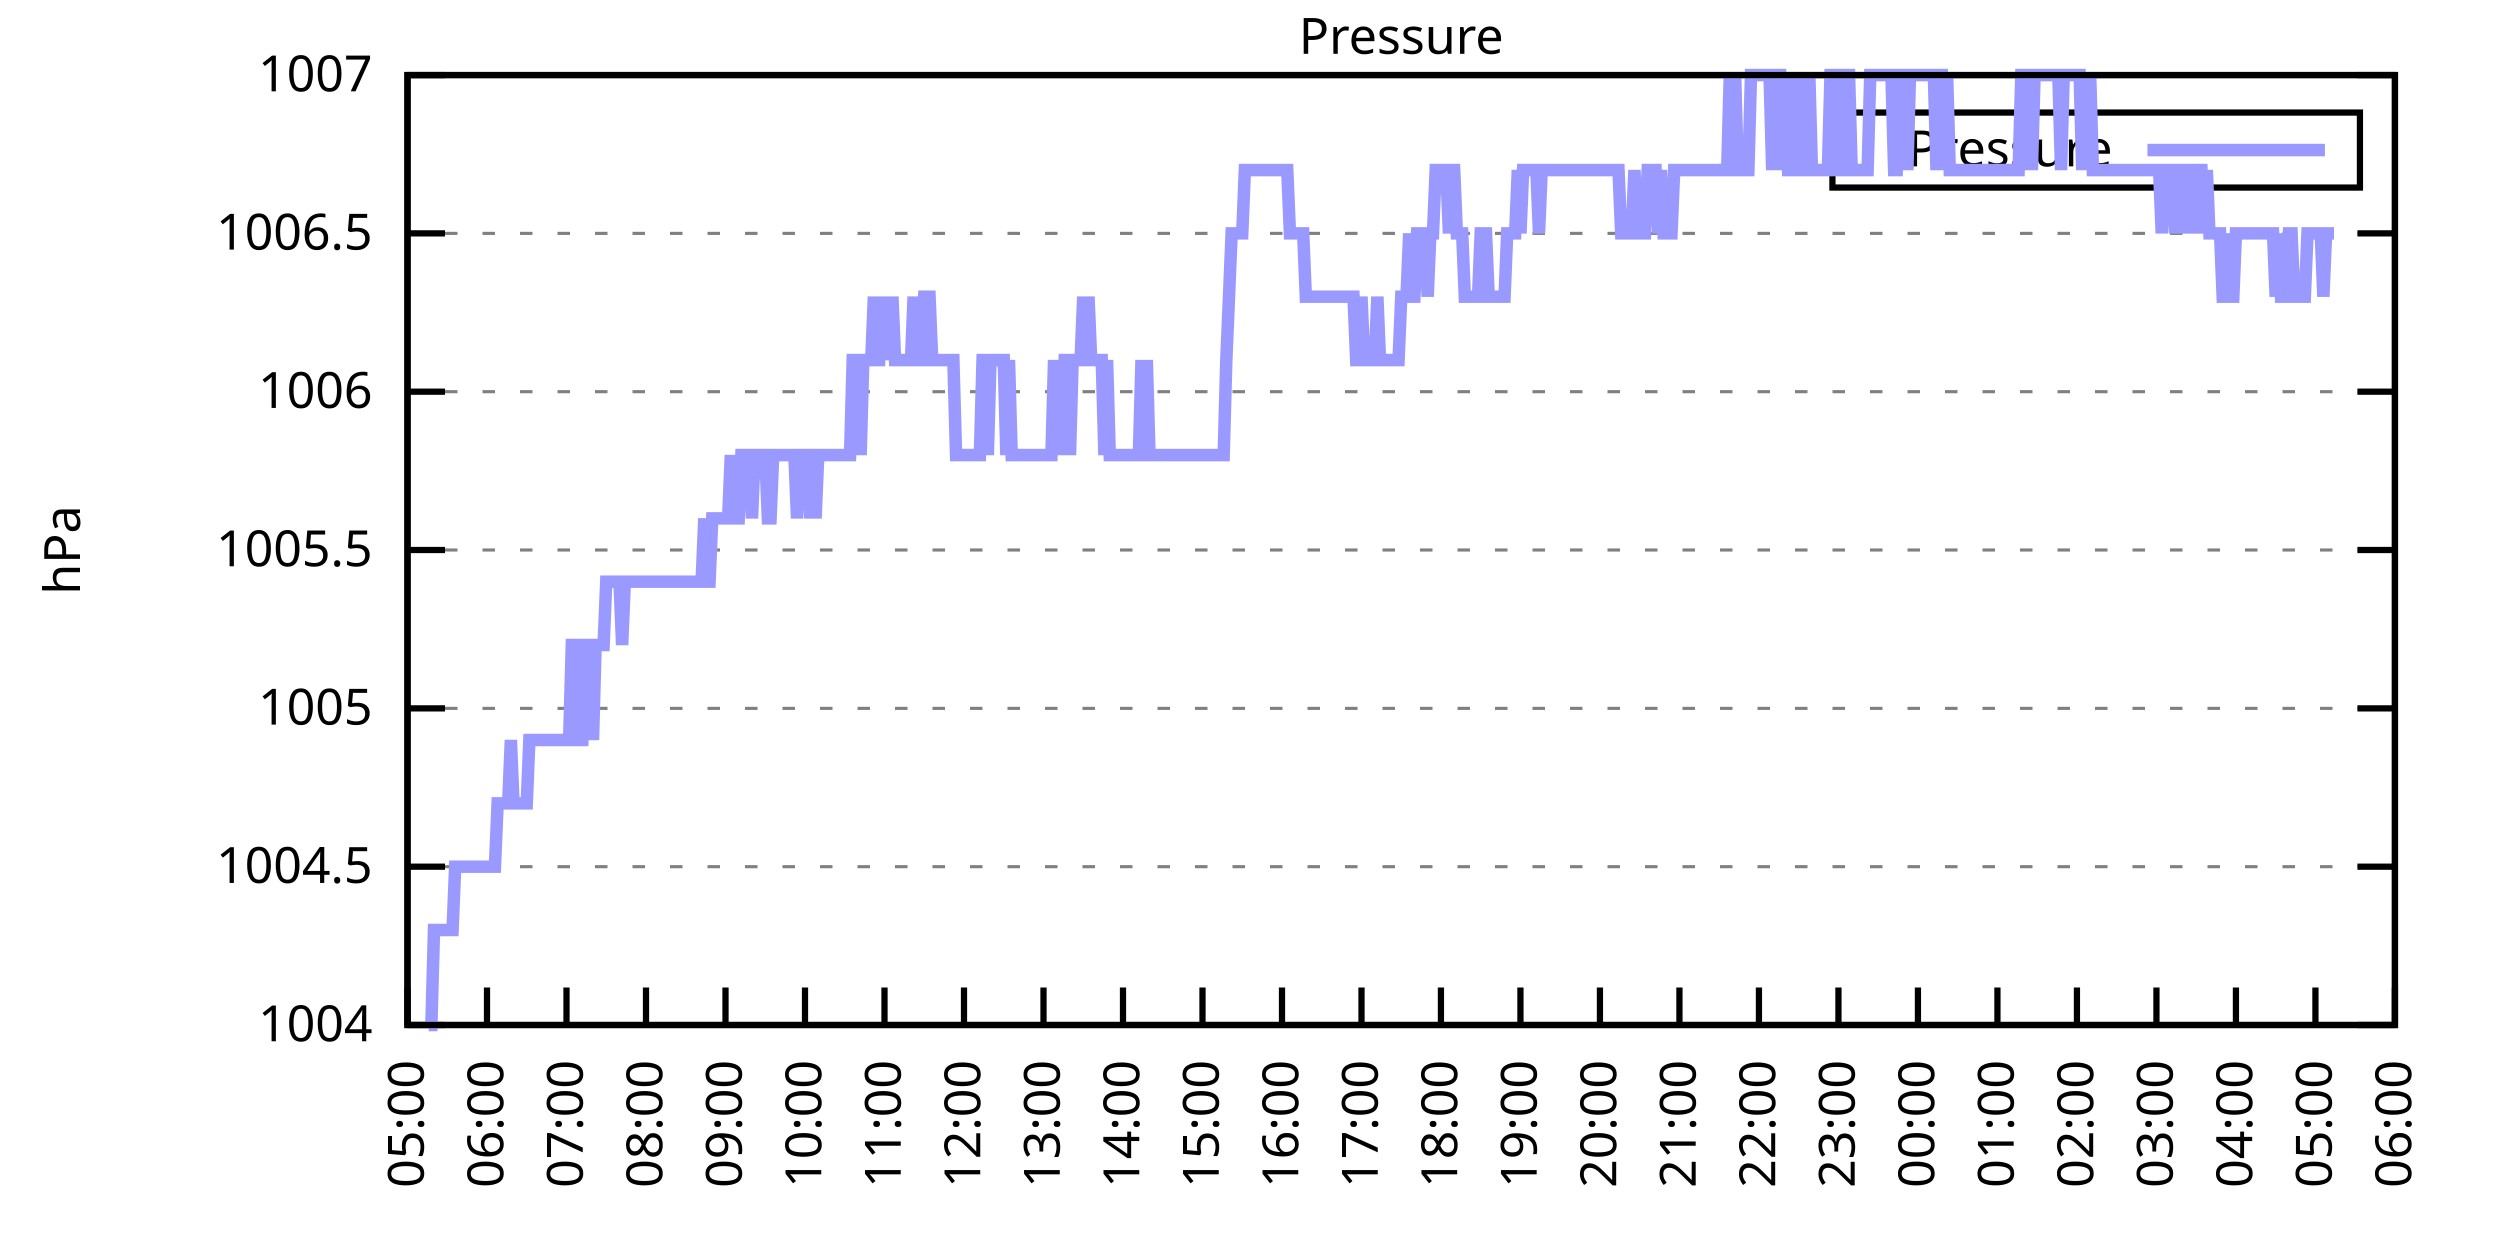
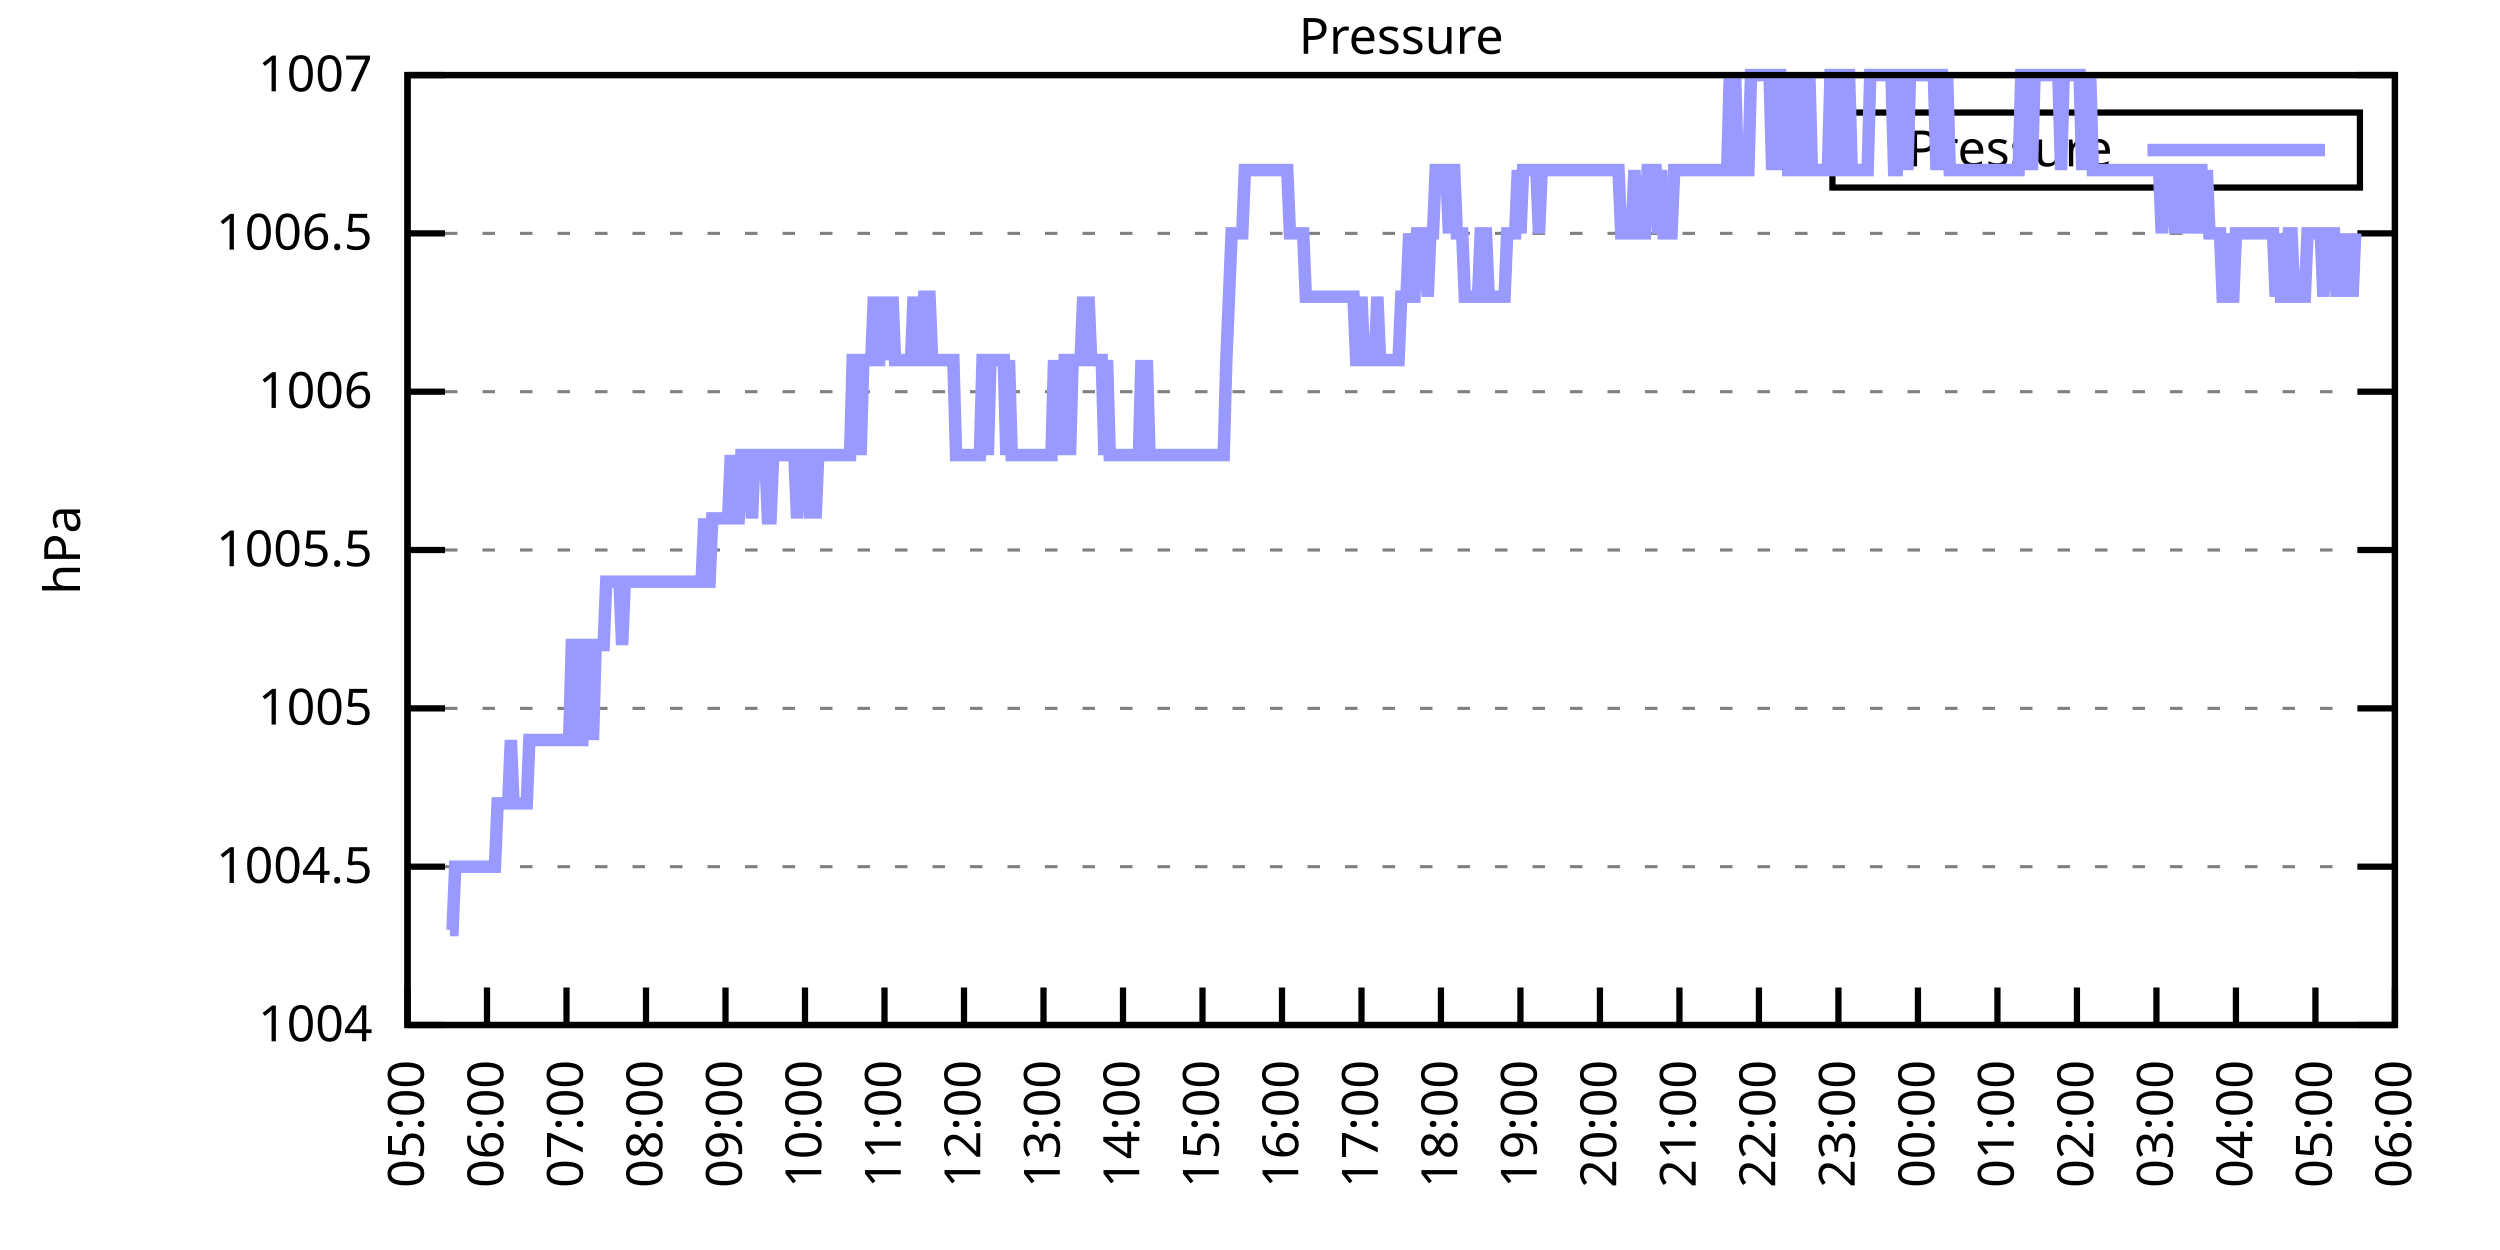
<svg xmlns="http://www.w3.org/2000/svg" xmlns:xlink="http://www.w3.org/1999/xlink" width="400" height="200" viewBox="0 0 400 200">
  <g id="gnuplot_canvas">
    <rect x="0" y="0" width="400" height="200" fill="none" />
    <defs>
      <circle id="gpDot" r="0.5" stroke-width="0.5" stroke="currentColor" />
      <path id="gpPt0" stroke-width="0.333" stroke="currentColor" d="M-1,0 h2 M0,-1 v2" />
      <path id="gpPt1" stroke-width="0.333" stroke="currentColor" d="M-1,-1 L1,1 M1,-1 L-1,1" />
      <path id="gpPt2" stroke-width="0.333" stroke="currentColor" d="M-1,0 L1,0 M0,-1 L0,1 M-1,-1 L1,1 M-1,1 L1,-1" />
      <rect id="gpPt3" stroke-width="0.333" stroke="currentColor" x="-1" y="-1" width="2" height="2" />
      <rect id="gpPt4" stroke-width="0.333" stroke="currentColor" fill="currentColor" x="-1" y="-1" width="2" height="2" />
      <circle id="gpPt5" stroke-width="0.333" stroke="currentColor" cx="0" cy="0" r="1" />
      <use xlink:href="#gpPt5" id="gpPt6" fill="currentColor" stroke="none" />
      <path id="gpPt7" stroke-width="0.333" stroke="currentColor" d="M0,-1.33 L-1.33,0.67 L1.33,0.67 z" />
      <use xlink:href="#gpPt7" id="gpPt8" fill="currentColor" stroke="none" />
      <use xlink:href="#gpPt7" id="gpPt9" stroke="currentColor" transform="rotate(180)" />
      <use xlink:href="#gpPt9" id="gpPt10" fill="currentColor" stroke="none" />
      <use xlink:href="#gpPt3" id="gpPt11" stroke="currentColor" transform="rotate(45)" />
      <use xlink:href="#gpPt11" id="gpPt12" fill="currentColor" stroke="none" />
      <path id="gpPt13" stroke-width="0.333" stroke="currentColor" d="M0,1.330 L1.265,0.411 L0.782,-1.067 L-0.782,-1.076 L-1.265,0.411 z" />
      <use xlink:href="#gpPt13" id="gpPt14" fill="currentColor" stroke="none" />
      <filter id="textbox" filterUnits="objectBoundingBox" x="0" y="0" height="1" width="1">
        <feFlood flood-color="white" flood-opacity="1" result="bgnd" />
        <feComposite in="SourceGraphic" in2="bgnd" operator="atop" />
      </filter>
      <filter id="greybox" filterUnits="objectBoundingBox" x="0" y="0" height="1" width="1">
        <feFlood flood-color="lightgrey" flood-opacity="1" result="grey" />
        <feComposite in="SourceGraphic" in2="grey" operator="atop" />
      </filter>
    </defs>
    <g fill="none" color="white" stroke="currentColor" stroke-width="1.00" stroke-linecap="butt" stroke-linejoin="miter">
</g>
    <g fill="none" color="black" stroke="currentColor" stroke-width="1.00" stroke-linecap="butt" stroke-linejoin="miter">
      <g stroke="none" shape-rendering="crispEdges">
        <polygon fill="rgb(255, 255, 255)" points="65.20,164.00 383.18,164.00 383.18,12.02 65.20,12.02 " />
      </g>
    </g>
    <g fill="none" color="black" stroke="currentColor" stroke-width="1.00" stroke-linecap="butt" stroke-linejoin="miter">
</g>
    <g fill="none" color="black" stroke="black" stroke-width="0.50" stroke-linecap="butt" stroke-linejoin="miter">
</g>
    <g fill="none" color="gray" stroke="currentColor" stroke-width="0.50" stroke-linecap="butt" stroke-linejoin="miter">
      <path stroke="gray" stroke-dasharray="2,4" class="gridline" d="M65.20,164.00 L383.19,164.00  " />
    </g>
    <g fill="none" color="gray" stroke="gray" stroke-width="1.00" stroke-linecap="butt" stroke-linejoin="miter">
</g>
    <g fill="none" color="black" stroke="currentColor" stroke-width="1.00" stroke-linecap="butt" stroke-linejoin="miter">
      <path stroke="black" d="M65.20,164.00 L71.20,164.00 M383.19,164.00 L377.19,164.00  " />
      <g transform="translate(59.60,166.60)" stroke="none" fill="black" font-family="Sans" font-size="8.00" text-anchor="end">
        <text>
          <tspan font-family="Sans"> 1004</tspan>
        </text>
      </g>
    </g>
    <g fill="none" color="black" stroke="currentColor" stroke-width="1.00" stroke-linecap="butt" stroke-linejoin="miter">
</g>
    <g fill="none" color="black" stroke="black" stroke-width="0.50" stroke-linecap="butt" stroke-linejoin="miter">
</g>
    <g fill="none" color="gray" stroke="currentColor" stroke-width="0.50" stroke-linecap="butt" stroke-linejoin="miter">
      <path stroke="gray" stroke-dasharray="2,4" class="gridline" d="M65.20,138.67 L383.19,138.67  " />
    </g>
    <g fill="none" color="gray" stroke="gray" stroke-width="1.00" stroke-linecap="butt" stroke-linejoin="miter">
</g>
    <g fill="none" color="black" stroke="currentColor" stroke-width="1.00" stroke-linecap="butt" stroke-linejoin="miter">
      <path stroke="black" d="M65.20,138.67 L71.20,138.67 M383.19,138.67 L377.19,138.67  " />
      <g transform="translate(59.60,141.27)" stroke="none" fill="black" font-family="Sans" font-size="8.00" text-anchor="end">
        <text>
          <tspan font-family="Sans"> 1004.5</tspan>
        </text>
      </g>
    </g>
    <g fill="none" color="black" stroke="currentColor" stroke-width="1.00" stroke-linecap="butt" stroke-linejoin="miter">
</g>
    <g fill="none" color="black" stroke="black" stroke-width="0.50" stroke-linecap="butt" stroke-linejoin="miter">
</g>
    <g fill="none" color="gray" stroke="currentColor" stroke-width="0.50" stroke-linecap="butt" stroke-linejoin="miter">
      <path stroke="gray" stroke-dasharray="2,4" class="gridline" d="M65.20,113.34 L383.19,113.34  " />
    </g>
    <g fill="none" color="gray" stroke="gray" stroke-width="1.00" stroke-linecap="butt" stroke-linejoin="miter">
</g>
    <g fill="none" color="black" stroke="currentColor" stroke-width="1.00" stroke-linecap="butt" stroke-linejoin="miter">
      <path stroke="black" d="M65.20,113.34 L71.20,113.34 M383.19,113.34 L377.19,113.34  " />
      <g transform="translate(59.60,115.94)" stroke="none" fill="black" font-family="Sans" font-size="8.00" text-anchor="end">
        <text>
          <tspan font-family="Sans"> 1005</tspan>
        </text>
      </g>
    </g>
    <g fill="none" color="black" stroke="currentColor" stroke-width="1.00" stroke-linecap="butt" stroke-linejoin="miter">
</g>
    <g fill="none" color="black" stroke="black" stroke-width="0.50" stroke-linecap="butt" stroke-linejoin="miter">
</g>
    <g fill="none" color="gray" stroke="currentColor" stroke-width="0.50" stroke-linecap="butt" stroke-linejoin="miter">
      <path stroke="gray" stroke-dasharray="2,4" class="gridline" d="M65.20,88.00 L383.19,88.00  " />
    </g>
    <g fill="none" color="gray" stroke="gray" stroke-width="1.00" stroke-linecap="butt" stroke-linejoin="miter">
</g>
    <g fill="none" color="black" stroke="currentColor" stroke-width="1.00" stroke-linecap="butt" stroke-linejoin="miter">
      <path stroke="black" d="M65.20,88.00 L71.20,88.00 M383.19,88.00 L377.19,88.00  " />
      <g transform="translate(59.60,90.60)" stroke="none" fill="black" font-family="Sans" font-size="8.00" text-anchor="end">
        <text>
          <tspan font-family="Sans"> 1005.5</tspan>
        </text>
      </g>
    </g>
    <g fill="none" color="black" stroke="currentColor" stroke-width="1.00" stroke-linecap="butt" stroke-linejoin="miter">
</g>
    <g fill="none" color="black" stroke="black" stroke-width="0.50" stroke-linecap="butt" stroke-linejoin="miter">
</g>
    <g fill="none" color="gray" stroke="currentColor" stroke-width="0.50" stroke-linecap="butt" stroke-linejoin="miter">
      <path stroke="gray" stroke-dasharray="2,4" class="gridline" d="M65.20,62.67 L383.19,62.67  " />
    </g>
    <g fill="none" color="gray" stroke="gray" stroke-width="1.00" stroke-linecap="butt" stroke-linejoin="miter">
</g>
    <g fill="none" color="black" stroke="currentColor" stroke-width="1.00" stroke-linecap="butt" stroke-linejoin="miter">
      <path stroke="black" d="M65.20,62.67 L71.20,62.67 M383.19,62.67 L377.19,62.67  " />
      <g transform="translate(59.60,65.27)" stroke="none" fill="black" font-family="Sans" font-size="8.00" text-anchor="end">
        <text>
          <tspan font-family="Sans"> 1006</tspan>
        </text>
      </g>
    </g>
    <g fill="none" color="black" stroke="currentColor" stroke-width="1.00" stroke-linecap="butt" stroke-linejoin="miter">
</g>
    <g fill="none" color="black" stroke="black" stroke-width="0.50" stroke-linecap="butt" stroke-linejoin="miter">
</g>
    <g fill="none" color="gray" stroke="currentColor" stroke-width="0.50" stroke-linecap="butt" stroke-linejoin="miter">
      <path stroke="gray" stroke-dasharray="2,4" class="gridline" d="M65.20,37.34 L383.19,37.34  " />
    </g>
    <g fill="none" color="gray" stroke="gray" stroke-width="1.00" stroke-linecap="butt" stroke-linejoin="miter">
</g>
    <g fill="none" color="black" stroke="currentColor" stroke-width="1.00" stroke-linecap="butt" stroke-linejoin="miter">
      <path stroke="black" d="M65.20,37.34 L71.20,37.34 M383.19,37.34 L377.19,37.34  " />
      <g transform="translate(59.60,39.94)" stroke="none" fill="black" font-family="Sans" font-size="8.00" text-anchor="end">
        <text>
          <tspan font-family="Sans"> 1006.5</tspan>
        </text>
      </g>
    </g>
    <g fill="none" color="black" stroke="currentColor" stroke-width="1.00" stroke-linecap="butt" stroke-linejoin="miter">
</g>
    <g fill="none" color="black" stroke="black" stroke-width="0.50" stroke-linecap="butt" stroke-linejoin="miter">
</g>
    <g fill="none" color="gray" stroke="currentColor" stroke-width="0.50" stroke-linecap="butt" stroke-linejoin="miter">
      <path stroke="gray" stroke-dasharray="2,4" class="gridline" d="M65.20,12.01 L383.19,12.01  " />
    </g>
    <g fill="none" color="gray" stroke="gray" stroke-width="1.00" stroke-linecap="butt" stroke-linejoin="miter">
</g>
    <g fill="none" color="black" stroke="currentColor" stroke-width="1.00" stroke-linecap="butt" stroke-linejoin="miter">
      <path stroke="black" d="M65.20,12.01 L71.20,12.01 M383.19,12.01 L377.19,12.01  " />
      <g transform="translate(59.60,14.61)" stroke="none" fill="black" font-family="Sans" font-size="8.00" text-anchor="end">
        <text>
          <tspan font-family="Sans"> 1007</tspan>
        </text>
      </g>
    </g>
    <g fill="none" color="black" stroke="currentColor" stroke-width="1.00" stroke-linecap="butt" stroke-linejoin="miter">
      <path stroke="black" d="M65.20,164.00 L65.20,158.00  " />
      <g transform="translate(67.80,169.60) rotate(270.00)" stroke="none" fill="black" font-family="Sans" font-size="8.00" text-anchor="end">
        <text>
          <tspan font-family="Sans">05:00</tspan>
        </text>
      </g>
    </g>
    <g fill="none" color="black" stroke="currentColor" stroke-width="1.00" stroke-linecap="butt" stroke-linejoin="miter">
      <path stroke="black" d="M77.92,164.00 L77.92,158.00  " />
      <g transform="translate(80.52,169.60) rotate(270.00)" stroke="none" fill="black" font-family="Sans" font-size="8.00" text-anchor="end">
        <text>
          <tspan font-family="Sans">06:00</tspan>
        </text>
      </g>
    </g>
    <g fill="none" color="black" stroke="currentColor" stroke-width="1.00" stroke-linecap="butt" stroke-linejoin="miter">
      <path stroke="black" d="M90.64,164.00 L90.64,158.00  " />
      <g transform="translate(93.24,169.60) rotate(270.00)" stroke="none" fill="black" font-family="Sans" font-size="8.00" text-anchor="end">
        <text>
          <tspan font-family="Sans">07:00</tspan>
        </text>
      </g>
    </g>
    <g fill="none" color="black" stroke="currentColor" stroke-width="1.00" stroke-linecap="butt" stroke-linejoin="miter">
      <path stroke="black" d="M103.36,164.00 L103.36,158.00  " />
      <g transform="translate(105.96,169.60) rotate(270.00)" stroke="none" fill="black" font-family="Sans" font-size="8.00" text-anchor="end">
        <text>
          <tspan font-family="Sans">08:00</tspan>
        </text>
      </g>
    </g>
    <g fill="none" color="black" stroke="currentColor" stroke-width="1.00" stroke-linecap="butt" stroke-linejoin="miter">
      <path stroke="black" d="M116.08,164.00 L116.08,158.00  " />
      <g transform="translate(118.68,169.60) rotate(270.00)" stroke="none" fill="black" font-family="Sans" font-size="8.00" text-anchor="end">
        <text>
          <tspan font-family="Sans">09:00</tspan>
        </text>
      </g>
    </g>
    <g fill="none" color="black" stroke="currentColor" stroke-width="1.00" stroke-linecap="butt" stroke-linejoin="miter">
      <path stroke="black" d="M128.80,164.00 L128.80,158.00  " />
      <g transform="translate(131.40,169.60) rotate(270.00)" stroke="none" fill="black" font-family="Sans" font-size="8.00" text-anchor="end">
        <text>
          <tspan font-family="Sans">10:00</tspan>
        </text>
      </g>
    </g>
    <g fill="none" color="black" stroke="currentColor" stroke-width="1.00" stroke-linecap="butt" stroke-linejoin="miter">
      <path stroke="black" d="M141.52,164.00 L141.52,158.00  " />
      <g transform="translate(144.12,169.60) rotate(270.00)" stroke="none" fill="black" font-family="Sans" font-size="8.00" text-anchor="end">
        <text>
          <tspan font-family="Sans">11:00</tspan>
        </text>
      </g>
    </g>
    <g fill="none" color="black" stroke="currentColor" stroke-width="1.00" stroke-linecap="butt" stroke-linejoin="miter">
      <path stroke="black" d="M154.24,164.00 L154.24,158.00  " />
      <g transform="translate(156.84,169.60) rotate(270.00)" stroke="none" fill="black" font-family="Sans" font-size="8.00" text-anchor="end">
        <text>
          <tspan font-family="Sans">12:00</tspan>
        </text>
      </g>
    </g>
    <g fill="none" color="black" stroke="currentColor" stroke-width="1.00" stroke-linecap="butt" stroke-linejoin="miter">
      <path stroke="black" d="M166.96,164.00 L166.96,158.00  " />
      <g transform="translate(169.56,169.60) rotate(270.00)" stroke="none" fill="black" font-family="Sans" font-size="8.00" text-anchor="end">
        <text>
          <tspan font-family="Sans">13:00</tspan>
        </text>
      </g>
    </g>
    <g fill="none" color="black" stroke="currentColor" stroke-width="1.00" stroke-linecap="butt" stroke-linejoin="miter">
      <path stroke="black" d="M179.68,164.00 L179.68,158.00  " />
      <g transform="translate(182.28,169.60) rotate(270.00)" stroke="none" fill="black" font-family="Sans" font-size="8.00" text-anchor="end">
        <text>
          <tspan font-family="Sans">14:00</tspan>
        </text>
      </g>
    </g>
    <g fill="none" color="black" stroke="currentColor" stroke-width="1.00" stroke-linecap="butt" stroke-linejoin="miter">
      <path stroke="black" d="M192.40,164.00 L192.40,158.00  " />
      <g transform="translate(195.00,169.60) rotate(270.00)" stroke="none" fill="black" font-family="Sans" font-size="8.00" text-anchor="end">
        <text>
          <tspan font-family="Sans">15:00</tspan>
        </text>
      </g>
    </g>
    <g fill="none" color="black" stroke="currentColor" stroke-width="1.00" stroke-linecap="butt" stroke-linejoin="miter">
      <path stroke="black" d="M205.12,164.00 L205.12,158.00  " />
      <g transform="translate(207.72,169.60) rotate(270.00)" stroke="none" fill="black" font-family="Sans" font-size="8.00" text-anchor="end">
        <text>
          <tspan font-family="Sans">16:00</tspan>
        </text>
      </g>
    </g>
    <g fill="none" color="black" stroke="currentColor" stroke-width="1.00" stroke-linecap="butt" stroke-linejoin="miter">
      <path stroke="black" d="M217.84,164.00 L217.84,158.00  " />
      <g transform="translate(220.44,169.60) rotate(270.00)" stroke="none" fill="black" font-family="Sans" font-size="8.00" text-anchor="end">
        <text>
          <tspan font-family="Sans">17:00</tspan>
        </text>
      </g>
    </g>
    <g fill="none" color="black" stroke="currentColor" stroke-width="1.00" stroke-linecap="butt" stroke-linejoin="miter">
      <path stroke="black" d="M230.55,164.00 L230.55,158.00  " />
      <g transform="translate(233.15,169.60) rotate(270.00)" stroke="none" fill="black" font-family="Sans" font-size="8.00" text-anchor="end">
        <text>
          <tspan font-family="Sans">18:00</tspan>
        </text>
      </g>
    </g>
    <g fill="none" color="black" stroke="currentColor" stroke-width="1.00" stroke-linecap="butt" stroke-linejoin="miter">
      <path stroke="black" d="M243.27,164.00 L243.27,158.00  " />
      <g transform="translate(245.87,169.60) rotate(270.00)" stroke="none" fill="black" font-family="Sans" font-size="8.00" text-anchor="end">
        <text>
          <tspan font-family="Sans">19:00</tspan>
        </text>
      </g>
    </g>
    <g fill="none" color="black" stroke="currentColor" stroke-width="1.00" stroke-linecap="butt" stroke-linejoin="miter">
      <path stroke="black" d="M255.99,164.00 L255.99,158.00  " />
      <g transform="translate(258.59,169.60) rotate(270.00)" stroke="none" fill="black" font-family="Sans" font-size="8.00" text-anchor="end">
        <text>
          <tspan font-family="Sans">20:00</tspan>
        </text>
      </g>
    </g>
    <g fill="none" color="black" stroke="currentColor" stroke-width="1.00" stroke-linecap="butt" stroke-linejoin="miter">
      <path stroke="black" d="M268.71,164.00 L268.71,158.00  " />
      <g transform="translate(271.31,169.60) rotate(270.00)" stroke="none" fill="black" font-family="Sans" font-size="8.00" text-anchor="end">
        <text>
          <tspan font-family="Sans">21:00</tspan>
        </text>
      </g>
    </g>
    <g fill="none" color="black" stroke="currentColor" stroke-width="1.00" stroke-linecap="butt" stroke-linejoin="miter">
      <path stroke="black" d="M281.43,164.00 L281.43,158.00  " />
      <g transform="translate(284.03,169.60) rotate(270.00)" stroke="none" fill="black" font-family="Sans" font-size="8.00" text-anchor="end">
        <text>
          <tspan font-family="Sans">22:00</tspan>
        </text>
      </g>
    </g>
    <g fill="none" color="black" stroke="currentColor" stroke-width="1.00" stroke-linecap="butt" stroke-linejoin="miter">
      <path stroke="black" d="M294.15,164.00 L294.15,158.00  " />
      <g transform="translate(296.75,169.60) rotate(270.00)" stroke="none" fill="black" font-family="Sans" font-size="8.00" text-anchor="end">
        <text>
          <tspan font-family="Sans">23:00</tspan>
        </text>
      </g>
    </g>
    <g fill="none" color="black" stroke="currentColor" stroke-width="1.00" stroke-linecap="butt" stroke-linejoin="miter">
      <path stroke="black" d="M306.87,164.00 L306.87,158.00  " />
      <g transform="translate(309.47,169.60) rotate(270.00)" stroke="none" fill="black" font-family="Sans" font-size="8.00" text-anchor="end">
        <text>
          <tspan font-family="Sans">00:00</tspan>
        </text>
      </g>
    </g>
    <g fill="none" color="black" stroke="currentColor" stroke-width="1.00" stroke-linecap="butt" stroke-linejoin="miter">
      <path stroke="black" d="M319.59,164.00 L319.59,158.00  " />
      <g transform="translate(322.19,169.60) rotate(270.00)" stroke="none" fill="black" font-family="Sans" font-size="8.00" text-anchor="end">
        <text>
          <tspan font-family="Sans">01:00</tspan>
        </text>
      </g>
    </g>
    <g fill="none" color="black" stroke="currentColor" stroke-width="1.00" stroke-linecap="butt" stroke-linejoin="miter">
      <path stroke="black" d="M332.31,164.00 L332.31,158.00  " />
      <g transform="translate(334.91,169.60) rotate(270.00)" stroke="none" fill="black" font-family="Sans" font-size="8.00" text-anchor="end">
        <text>
          <tspan font-family="Sans">02:00</tspan>
        </text>
      </g>
    </g>
    <g fill="none" color="black" stroke="currentColor" stroke-width="1.00" stroke-linecap="butt" stroke-linejoin="miter">
      <path stroke="black" d="M345.03,164.00 L345.03,158.00  " />
      <g transform="translate(347.63,169.60) rotate(270.00)" stroke="none" fill="black" font-family="Sans" font-size="8.00" text-anchor="end">
        <text>
          <tspan font-family="Sans">03:00</tspan>
        </text>
      </g>
    </g>
    <g fill="none" color="black" stroke="currentColor" stroke-width="1.00" stroke-linecap="butt" stroke-linejoin="miter">
      <path stroke="black" d="M357.75,164.00 L357.75,158.00  " />
      <g transform="translate(360.35,169.60) rotate(270.00)" stroke="none" fill="black" font-family="Sans" font-size="8.00" text-anchor="end">
        <text>
          <tspan font-family="Sans">04:00</tspan>
        </text>
      </g>
    </g>
    <g fill="none" color="black" stroke="currentColor" stroke-width="1.00" stroke-linecap="butt" stroke-linejoin="miter">
      <path stroke="black" d="M370.47,164.00 L370.47,158.00  " />
      <g transform="translate(373.07,169.60) rotate(270.00)" stroke="none" fill="black" font-family="Sans" font-size="8.00" text-anchor="end">
        <text>
          <tspan font-family="Sans">05:00</tspan>
        </text>
      </g>
    </g>
    <g fill="none" color="black" stroke="currentColor" stroke-width="1.00" stroke-linecap="butt" stroke-linejoin="miter">
      <path stroke="black" d="M383.19,164.00 L383.19,158.00  " />
      <g transform="translate(385.79,169.60) rotate(270.00)" stroke="none" fill="black" font-family="Sans" font-size="8.00" text-anchor="end">
        <text>
          <tspan font-family="Sans">06:00</tspan>
        </text>
      </g>
    </g>
    <g fill="none" color="black" stroke="currentColor" stroke-width="1.00" stroke-linecap="butt" stroke-linejoin="miter">
</g>
    <g fill="none" color="black" stroke="currentColor" stroke-width="1.00" stroke-linecap="butt" stroke-linejoin="miter">
      <path stroke="black" d="M65.20,12.01 L65.20,164.00 L383.19,164.00 L383.19,12.01 L65.20,12.01 Z  " />
    </g>
    <g fill="none" color="black" stroke="currentColor" stroke-width="1.00" stroke-linecap="butt" stroke-linejoin="miter">
</g>
    <g fill="none" color="black" stroke="currentColor" stroke-width="1.00" stroke-linecap="butt" stroke-linejoin="miter">
      <path stroke="black" d="M293.19,30.01 L293.19,18.01 L377.59,18.01 L377.59,30.01 L293.19,30.01 Z  " />
    </g>
    <g id="Pressure_plot_1">
      <g fill="none" color="white" stroke="black" stroke-width="2.00" stroke-linecap="butt" stroke-linejoin="miter">
</g>
      <g fill="none" color="black" stroke="currentColor" stroke-width="2.00" stroke-linecap="butt" stroke-linejoin="miter">
        <g transform="translate(337.99,26.61)" stroke="none" fill="black" font-family="Sans" font-size="8.00" text-anchor="end">
          <text>
            <tspan font-family="Sans">Pressure</tspan>
          </text>
        </g>
      </g>
      <g fill="none" color="black" stroke="currentColor" stroke-width="2.00" stroke-linecap="butt" stroke-linejoin="miter">
-         <path stroke="rgb(153, 153, 255)" d="M343.59,24.01 L371.99,24.01 M68.59,164.00 L69.02,164.00 L69.44,148.80 L69.86,148.80 L70.29,148.80 L70.71,148.80   L71.14,148.80 L71.56,148.80 L71.98,148.80 L72.41,148.80 L72.83,138.67 L73.26,138.67 L73.68,138.67 L74.10,138.67   L74.53,138.67 L74.95,138.67 L75.38,138.67 L75.80,138.67 L76.22,138.67 L76.65,138.67 L77.07,138.67 L77.50,138.67   L77.92,138.67 L78.34,138.67 L78.77,138.67 L79.19,138.67 L79.62,128.54 L80.04,128.54 L80.46,128.54 L80.89,128.54   L81.31,128.54 L81.74,118.40 L82.16,128.54 L82.58,128.54 L83.01,128.54 L83.43,128.54 L83.86,128.54 L84.28,128.54   L84.70,118.40 L85.13,118.40 L85.55,118.40 L85.98,118.40 L86.40,118.40 L86.82,118.40 L87.25,118.40 L87.67,118.40   L88.10,118.40 L88.52,118.40 L88.94,118.40 L89.37,118.40 L89.79,118.40 L90.22,118.40 L90.64,118.40 L91.06,118.40   L91.49,103.20 L91.91,103.20 L92.34,118.40 L92.76,118.40 L93.18,118.40 L93.61,103.20 L94.03,103.20 L94.46,103.20   L94.88,118.40 L95.30,103.20 L95.73,103.20 L96.15,103.20 L96.58,103.20 L97.00,93.07 L97.42,93.07 L97.85,93.07   L98.27,93.07 L98.69,93.07 L99.12,93.07 L99.54,103.20 L99.97,93.07 L100.39,93.07 L100.81,93.07 L101.24,93.07   L101.66,93.07 L102.09,93.07 L102.51,93.07 L102.93,93.07 L103.36,93.07 L103.78,93.07 L104.21,93.07 L104.63,93.07   L105.05,93.07 L105.48,93.07 L105.90,93.07 L106.33,93.07 L106.75,93.07 L107.17,93.07 L107.60,93.07 L108.02,93.07   L108.45,93.07 L108.87,93.07 L109.29,93.07 L109.72,93.07 L110.14,93.07 L110.57,93.07 L110.99,93.07 L111.41,93.07   L111.84,93.07 L112.26,93.07 L112.69,82.94 L113.11,93.07 L113.53,93.07 L113.96,82.94 L114.38,82.94 L114.81,82.94   L115.23,82.94 L115.65,82.94 L116.08,82.94 L116.50,82.94 L116.93,72.81 L117.35,82.94 L117.77,82.94 L118.20,82.94   L118.62,72.81 L119.05,72.81 L119.47,72.81 L119.89,72.81 L120.32,82.94 L120.74,72.81 L121.17,72.81 L121.59,72.81   L122.01,72.81 L122.44,72.81 L122.86,82.94 L123.29,82.94 L123.71,72.81 L124.13,72.81 L124.56,72.81 L124.98,72.81   L125.41,72.81 L125.83,72.81 L126.25,72.81 L126.68,72.81 L127.10,72.81 L127.53,82.94 L127.95,72.81 L128.37,72.81   L128.80,72.81 L129.22,72.81 L129.65,82.94 L130.07,72.81 L130.49,82.94 L130.92,72.81 L131.34,72.81 L131.77,72.81   L132.19,72.81 L132.61,72.81 L133.04,72.81 L133.46,72.81 L133.89,72.81 L134.31,72.81 L134.73,72.81 L135.16,72.81   L135.58,72.81 L136.01,72.81 L136.43,57.61 L136.85,57.61 L137.28,57.61 L137.70,72.81 L138.13,57.61 L138.55,57.61   L138.97,57.61 L139.40,57.61 L139.82,47.47 L140.25,57.61 L140.67,57.61 L141.09,47.47 L141.52,57.61 L141.94,47.47   L142.37,57.61 L142.79,47.47 L143.21,57.61 L143.64,57.61 L144.06,57.61 L144.49,57.61 L144.91,57.61 L145.33,57.61   L145.76,57.61 L146.18,47.47 L146.61,57.61 L147.03,57.61 L147.45,57.61 L147.88,47.47 L148.30,47.47 L148.73,47.47   L149.15,57.61 L149.57,57.61 L150.00,57.61 L150.42,57.61 L150.85,57.61 L151.27,57.61 L151.69,57.61 L152.12,57.61   L152.54,57.61 L152.97,72.81 L153.39,72.81 L153.81,72.81 L154.24,72.81 L154.66,72.81 L155.09,72.81 L155.51,72.81   L155.93,72.81 L156.36,72.81 L156.78,72.81 L157.21,57.61 L157.63,57.61 L158.05,72.81 L158.48,57.61 L158.90,57.61   L159.33,57.61 L159.75,57.61 L160.17,57.61 L160.60,57.61 L161.02,72.81 L161.44,57.61 L161.87,72.81 L162.29,72.81   L162.72,72.81 L163.14,72.81 L163.56,72.81 L163.99,72.81 L164.41,72.81 L164.84,72.81 L165.26,72.81 L165.68,72.81   L166.11,72.81 L166.53,72.81 L166.96,72.81 L167.38,72.81 L167.80,72.81 L168.23,72.81 L168.65,57.61 L169.08,72.81   L169.50,57.61 L169.92,72.81 L170.35,57.61 L170.77,57.61 L171.20,72.81 L171.62,57.61 L172.04,57.61 L172.47,57.61   L172.89,57.61 L173.32,47.47 L173.74,57.61 L174.16,47.47 L174.59,57.61 L175.01,57.61 L175.44,57.61 L175.86,57.61   L176.28,57.61 L176.71,72.81 L177.13,57.61 L177.56,72.81 L177.98,72.81 L178.40,72.81 L178.83,72.81 L179.25,72.81   L179.68,72.81 L180.10,72.81 L180.52,72.81 L180.95,72.81 L181.37,72.81 L181.80,72.81 L182.22,72.81 L182.64,57.61   L183.07,72.81 L183.49,57.61 L183.92,72.81 L184.34,72.81 L184.76,72.81 L185.19,72.81 L185.61,72.81 L186.04,72.81   L186.46,72.81 L186.88,72.81 L187.31,72.81 L187.73,72.81 L188.16,72.81 L188.58,72.81 L189.00,72.81 L189.43,72.81   L189.85,72.81 L190.28,72.81 L190.70,72.81 L191.12,72.81 L191.55,72.81 L191.97,72.81 L192.40,72.81 L192.82,72.81   L193.24,72.81 L193.67,72.81 L194.09,72.81 L194.52,72.81 L194.94,72.81 L195.36,72.81 L195.79,72.81 L196.21,57.61   L196.64,47.47 L197.06,37.34 L197.48,37.34 L197.91,37.34 L198.33,37.34 L198.76,37.34 L199.18,27.21 L199.60,27.21   L200.03,27.21 L200.45,27.21 L200.88,27.21 L201.30,27.21 L201.72,27.21 L202.15,27.21 L202.57,27.21 L203.00,27.21   L203.42,27.21 L203.84,27.21 L204.27,27.21 L204.69,27.21 L205.12,27.21 L205.54,27.21 L205.96,27.21 L206.39,37.34   L206.81,37.34 L207.24,37.34 L207.66,37.34 L208.08,37.34 L208.51,37.34 L208.93,47.47 L209.36,47.47 L209.78,47.47   L210.20,47.47 L210.63,47.47 L211.05,47.47 L211.48,47.47 L211.90,47.47 L212.32,47.47 L212.75,47.47 L213.17,47.47   L213.60,47.47 L214.02,47.47 L214.44,47.47 L214.87,47.47 L215.29,47.47 L215.72,47.47 L216.14,47.47 L216.56,47.47   L216.99,57.61 L217.41,57.61 L217.84,47.47 L218.26,57.61 L218.68,57.61 L219.11,57.61 L219.53,57.61 L219.96,57.61   L220.38,47.47 L220.80,57.61 L221.23,57.61 L221.65,57.61 L222.08,57.61 L222.50,57.61 L222.92,57.61 L223.35,57.61   L223.77,57.61 L224.20,47.47 L224.62,47.47 L225.04,47.47 L225.47,37.34 L225.89,47.47 L226.31,47.47 L226.74,37.34   L227.16,37.34 L227.59,37.34 L228.01,37.34 L228.43,47.47 L228.86,37.34 L229.28,37.34 L229.71,27.21 L230.13,27.21   L230.55,27.21 L230.98,27.21 L231.40,27.21 L231.83,37.34 L232.25,27.21 L232.67,27.21 L233.10,37.34 L233.52,37.34   L233.95,37.34 L234.37,47.47 L234.79,47.47 L235.22,47.47 L235.64,47.47 L236.07,47.47 L236.49,47.47 L236.91,37.34   L237.34,37.34 L237.76,37.34 L238.19,47.47 L238.61,47.47 L239.03,47.47 L239.46,47.47 L239.88,47.47 L240.31,47.47   L240.73,47.47 L241.15,37.34 L241.58,37.34 L242.00,37.34 L242.43,37.34 L242.85,27.21 L243.27,37.34 L243.70,27.21   L244.12,27.21 L244.55,27.21 L244.97,27.21 L245.39,27.21 L245.82,27.21 L246.24,37.34 L246.67,27.21 L247.09,27.21   L247.51,27.21 L247.94,27.21 L248.36,27.21 L248.79,27.21 L249.21,27.21 L249.63,27.21 L250.06,27.21 L250.48,27.21   L250.91,27.21 L251.33,27.21 L251.75,27.21 L252.18,27.21 L252.60,27.21 L253.03,27.21 L253.45,27.21 L253.87,27.21   L254.30,27.21 L254.72,27.21 L255.15,27.21 L255.57,27.21 L255.99,27.21 L256.42,27.21 L256.84,27.21 L257.27,27.21   L257.69,27.21 L258.11,27.21 L258.54,27.21 L258.96,27.21 L259.39,37.34 L259.81,37.34 L260.23,37.34 L260.66,37.34   L261.08,37.34 L261.51,27.21 L261.93,37.34 L262.35,37.34 L262.78,37.34 L263.20,37.34 L263.63,27.21 L264.05,27.21   L264.47,27.21 L264.90,27.21 L265.32,37.34 L265.75,27.21 L266.17,37.34 L266.59,37.34 L267.02,37.34 L267.44,37.34   L267.87,27.21 L268.29,27.21 L268.71,27.21 L269.14,27.21 L269.56,27.21 L269.99,27.21 L270.41,27.21 L270.83,27.21   L271.26,27.21 L271.68,27.21 L272.11,27.21 L272.53,27.21 L272.95,27.21 L273.38,27.21 L273.80,27.21 L274.23,27.21   L274.65,27.21 L275.07,27.21 L275.50,27.21 L275.92,27.21 L276.35,27.21 L276.77,12.01 L277.19,27.21 L277.62,12.01   L278.04,27.21 L278.47,27.21 L278.89,27.21 L279.31,27.21 L279.74,27.21 L280.16,12.01 L280.59,12.01 L281.01,12.01   L281.43,12.01 L281.86,12.01 L282.28,12.01 L282.71,12.01 L283.13,12.01 L283.55,27.21 L283.98,12.01 L284.40,12.01   L284.83,12.01 L285.25,27.21 L285.67,12.01 L286.10,27.21 L286.52,27.21 L286.95,12.01 L287.37,27.21 L287.79,12.01   L288.22,27.21 L288.64,27.21 L289.06,27.21 L289.49,12.01 L289.91,27.21 L290.34,27.21 L290.76,27.21 L291.18,27.21   L291.61,27.21 L292.03,27.21 L292.46,27.21 L292.88,12.01 L293.30,12.01 L293.73,27.21 L294.15,27.21 L294.58,27.21   L295.00,12.01 L295.42,12.01 L295.85,12.01 L296.27,27.21 L296.70,27.21 L297.12,27.21 L297.54,27.21 L297.97,27.21   L298.39,27.21 L298.82,27.21 L299.24,12.01 L299.66,12.01 L300.09,12.01 L300.51,12.01 L300.94,12.01 L301.36,12.01   L301.78,12.01 L302.21,12.01 L302.63,12.01 L303.06,27.21 L303.48,27.21 L303.90,12.01 L304.33,12.01 L304.75,12.01   L305.18,27.21 L305.60,12.01 L306.02,12.01 L306.45,12.01 L306.87,12.01 L307.30,12.01 L307.72,12.01 L308.14,12.01   L308.57,12.01 L308.99,12.01 L309.42,12.01 L309.84,27.21 L310.26,12.01 L310.69,12.01 L311.11,27.21 L311.54,12.01   L311.96,27.21 L312.38,27.21 L312.81,27.21 L313.23,27.21 L313.66,27.21 L314.08,27.21 L314.50,27.21 L314.93,27.21   L315.35,27.21 L315.78,27.21 L316.20,27.21 L316.62,27.21 L317.05,27.21 L317.47,27.21 L317.90,27.21 L318.32,27.21   L318.74,27.21 L319.17,27.21 L319.59,27.21 L320.02,27.21 L320.44,27.21 L320.86,27.21 L321.29,27.21 L321.71,27.21   L322.14,27.21 L322.56,27.21 L322.98,27.21 L323.41,12.01 L323.83,12.01 L324.26,27.21 L324.68,12.01 L325.10,27.21   L325.53,12.01 L325.95,12.01 L326.38,12.01 L326.80,12.01 L327.22,12.01 L327.65,12.01 L328.07,12.01 L328.50,12.01   L328.92,12.01 L329.34,12.01 L329.77,27.21 L330.19,12.01 L330.62,12.01 L331.04,12.01 L331.46,12.01 L331.89,12.01   L332.31,12.01 L332.74,12.01 L333.16,27.21 L333.58,12.01 L334.01,27.21 L334.43,12.01 L334.86,27.21 L335.28,27.21   L335.70,27.21 L336.13,27.21 L336.55,27.21 L336.98,27.21 L337.40,27.21 L337.82,27.21 L338.25,27.21 L338.67,27.21   L339.10,27.21 L339.52,27.21 L339.94,27.21 L340.37,27.21 L340.79,27.21 L341.22,27.21 L341.64,27.21 L342.06,27.21   L342.49,27.21 L342.91,27.21 L343.34,27.21 L343.76,27.21 L344.18,27.21 L344.61,27.21 L345.03,27.21 L345.46,27.21   L345.88,37.34 L346.30,27.21 L346.73,27.21 L347.15,27.21 L347.58,27.21 L348.00,37.34 L348.42,27.21 L348.85,37.34   L349.27,27.21 L349.70,27.21 L350.12,37.34 L350.54,27.21 L350.97,37.34 L351.39,27.21 L351.81,27.21 L352.24,27.21   L352.66,37.34 L353.09,27.21 L353.51,37.34 L353.93,37.34 L354.36,37.34 L354.78,37.34 L355.21,37.34 L355.63,47.47   L356.05,47.47 L356.48,37.34 L356.90,47.47 L357.33,47.47 L357.75,37.34 L358.17,37.34 L358.60,37.34 L359.02,37.34   L359.45,37.34 L359.87,37.34 L360.29,37.34 L360.72,37.34 L361.14,37.34 L361.57,37.34 L361.99,37.34 L362.41,37.34   L362.84,37.34 L363.26,37.34 L363.69,37.34 L364.11,47.47 L364.53,37.34 L364.96,47.47 L365.38,47.47 L365.81,47.47   L366.23,37.34 L366.65,37.34 L367.08,47.47 L367.50,47.47 L367.93,47.47 L368.35,47.47 L368.77,47.47 L369.20,37.34   L369.62,37.34 L370.05,37.34 L370.47,37.34 L370.89,37.34 L371.32,37.34 L371.74,47.47 L372.17,37.34 L372.59,37.34   L373.01,37.34 L373.44,37.34  " />
+         <path stroke="rgb(153, 153, 255)" d="M343.59,24.01 L371.99,24.01 M71.98,148.80 L72.41,148.80 L72.83,138.67 L73.26,138.67 L73.68,138.67 L74.10,138.67   L74.53,138.67 L74.95,138.67 L75.38,138.67 L75.80,138.67 L76.22,138.67 L76.65,138.67 L77.07,138.67 L77.50,138.67   L77.92,138.67 L78.34,138.67 L78.77,138.67 L79.19,138.67 L79.62,128.54 L80.04,128.54 L80.46,128.54 L80.89,128.54   L81.31,128.54 L81.74,118.40 L82.16,128.54 L82.58,128.54 L83.01,128.54 L83.43,128.54 L83.86,128.54 L84.28,128.54   L84.70,118.40 L85.13,118.40 L85.55,118.40 L85.98,118.40 L86.40,118.40 L86.82,118.40 L87.25,118.40 L87.67,118.40   L88.10,118.40 L88.52,118.40 L88.94,118.40 L89.37,118.40 L89.79,118.40 L90.22,118.40 L90.64,118.40 L91.06,118.40   L91.49,103.20 L91.91,103.20 L92.34,118.40 L92.76,118.40 L93.18,118.40 L93.61,103.20 L94.03,103.20 L94.46,103.20   L94.88,118.40 L95.30,103.20 L95.73,103.20 L96.15,103.20 L96.58,103.20 L97.00,93.07 L97.42,93.07 L97.85,93.07   L98.27,93.07 L98.69,93.07 L99.12,93.07 L99.54,103.20 L99.97,93.07 L100.39,93.07 L100.81,93.07 L101.24,93.07   L101.66,93.07 L102.09,93.07 L102.51,93.07 L102.93,93.07 L103.36,93.07 L103.78,93.07 L104.21,93.07 L104.63,93.07   L105.05,93.07 L105.48,93.07 L105.90,93.07 L106.33,93.07 L106.75,93.07 L107.17,93.07 L107.60,93.07 L108.02,93.07   L108.45,93.07 L108.87,93.07 L109.29,93.07 L109.72,93.07 L110.14,93.07 L110.57,93.07 L110.99,93.07 L111.41,93.07   L111.84,93.07 L112.26,93.07 L112.69,82.94 L113.11,93.07 L113.53,93.07 L113.96,82.94 L114.38,82.94 L114.81,82.94   L115.23,82.94 L115.65,82.94 L116.08,82.94 L116.50,82.94 L116.93,72.81 L117.35,82.94 L117.77,82.94 L118.20,82.94   L118.62,72.81 L119.05,72.81 L119.47,72.81 L119.89,72.81 L120.32,82.94 L120.74,72.81 L121.17,72.81 L121.59,72.81   L122.01,72.81 L122.44,72.81 L122.86,82.94 L123.29,82.94 L123.71,72.81 L124.13,72.81 L124.56,72.81 L124.98,72.81   L125.41,72.81 L125.83,72.81 L126.25,72.81 L126.68,72.81 L127.10,72.81 L127.53,82.94 L127.95,72.81 L128.37,72.81   L128.80,72.81 L129.22,72.81 L129.65,82.94 L130.07,72.81 L130.49,82.94 L130.92,72.81 L131.34,72.81 L131.77,72.81   L132.19,72.81 L132.61,72.81 L133.04,72.81 L133.46,72.81 L133.89,72.81 L134.31,72.81 L134.73,72.81 L135.16,72.81   L135.58,72.81 L136.01,72.81 L136.43,57.61 L136.85,57.61 L137.28,57.61 L137.70,72.81 L138.13,57.61 L138.55,57.61   L138.97,57.61 L139.40,57.61 L139.82,47.47 L140.25,57.61 L140.67,57.61 L141.09,47.47 L141.52,57.61 L141.94,47.47   L142.37,57.61 L142.79,47.47 L143.21,57.61 L143.64,57.61 L144.06,57.61 L144.49,57.61 L144.91,57.61 L145.33,57.61   L145.76,57.61 L146.18,47.47 L146.61,57.61 L147.03,57.61 L147.45,57.61 L147.88,47.47 L148.30,47.47 L148.73,47.47   L149.15,57.61 L149.57,57.61 L150.00,57.61 L150.42,57.61 L150.85,57.61 L151.27,57.61 L151.69,57.61 L152.12,57.61   L152.54,57.61 L152.97,72.81 L153.39,72.81 L153.81,72.81 L154.24,72.81 L154.66,72.81 L155.09,72.81 L155.51,72.81   L155.93,72.81 L156.36,72.81 L156.78,72.81 L157.21,57.61 L157.63,57.61 L158.05,72.81 L158.48,57.61 L158.90,57.61   L159.33,57.61 L159.75,57.61 L160.17,57.61 L160.60,57.61 L161.02,72.81 L161.44,57.61 L161.87,72.81 L162.29,72.81   L162.72,72.81 L163.14,72.81 L163.56,72.81 L163.99,72.81 L164.41,72.81 L164.84,72.81 L165.26,72.81 L165.68,72.81   L166.11,72.81 L166.53,72.81 L166.96,72.81 L167.38,72.81 L167.80,72.81 L168.23,72.81 L168.65,57.61 L169.08,72.81   L169.50,57.61 L169.92,72.81 L170.35,57.61 L170.77,57.61 L171.20,72.81 L171.62,57.61 L172.04,57.61 L172.47,57.61   L172.89,57.61 L173.32,47.47 L173.74,57.61 L174.16,47.47 L174.59,57.61 L175.01,57.61 L175.44,57.61 L175.86,57.61   L176.28,57.61 L176.71,72.81 L177.13,57.61 L177.56,72.81 L177.98,72.81 L178.40,72.81 L178.83,72.81 L179.25,72.81   L179.68,72.81 L180.10,72.81 L180.52,72.81 L180.95,72.81 L181.37,72.81 L181.80,72.81 L182.22,72.81 L182.64,57.61   L183.07,72.81 L183.49,57.61 L183.92,72.81 L184.34,72.81 L184.76,72.81 L185.19,72.81 L185.61,72.81 L186.04,72.81   L186.46,72.81 L186.88,72.81 L187.31,72.81 L187.73,72.81 L188.16,72.81 L188.58,72.81 L189.00,72.81 L189.43,72.81   L189.85,72.81 L190.28,72.81 L190.70,72.81 L191.12,72.81 L191.55,72.81 L191.97,72.81 L192.40,72.81 L192.82,72.81   L193.24,72.81 L193.67,72.81 L194.09,72.81 L194.52,72.81 L194.94,72.81 L195.36,72.81 L195.79,72.81 L196.21,57.61   L196.64,47.47 L197.06,37.34 L197.48,37.34 L197.91,37.34 L198.33,37.34 L198.76,37.34 L199.18,27.21 L199.60,27.21   L200.03,27.21 L200.45,27.21 L200.88,27.21 L201.30,27.21 L201.72,27.21 L202.15,27.21 L202.57,27.21 L203.00,27.21   L203.42,27.21 L203.84,27.21 L204.27,27.21 L204.69,27.21 L205.12,27.21 L205.54,27.21 L205.96,27.21 L206.39,37.34   L206.81,37.34 L207.24,37.34 L207.66,37.34 L208.08,37.34 L208.51,37.34 L208.93,47.47 L209.36,47.47 L209.78,47.47   L210.20,47.47 L210.63,47.47 L211.05,47.47 L211.48,47.47 L211.90,47.47 L212.32,47.47 L212.75,47.47 L213.17,47.47   L213.60,47.47 L214.02,47.47 L214.44,47.47 L214.87,47.47 L215.29,47.47 L215.72,47.47 L216.14,47.47 L216.56,47.47   L216.99,57.61 L217.41,57.61 L217.84,47.47 L218.26,57.61 L218.68,57.61 L219.11,57.61 L219.53,57.61 L219.96,57.61   L220.38,47.47 L220.80,57.61 L221.23,57.61 L221.65,57.61 L222.08,57.61 L222.50,57.61 L222.92,57.61 L223.35,57.61   L223.77,57.61 L224.20,47.47 L224.62,47.47 L225.04,47.47 L225.47,37.34 L225.89,47.47 L226.31,47.47 L226.74,37.34   L227.16,37.34 L227.59,37.34 L228.01,37.34 L228.43,47.47 L228.86,37.34 L229.28,37.34 L229.71,27.21 L230.13,27.21   L230.55,27.21 L230.98,27.21 L231.40,27.21 L231.83,37.34 L232.25,27.21 L232.67,27.21 L233.10,37.34 L233.52,37.34   L233.95,37.34 L234.37,47.47 L234.79,47.47 L235.22,47.47 L235.64,47.47 L236.07,47.47 L236.49,47.47 L236.91,37.34   L237.34,37.34 L237.76,37.34 L238.19,47.47 L238.61,47.47 L239.03,47.47 L239.46,47.47 L239.88,47.47 L240.31,47.47   L240.73,47.47 L241.15,37.34 L241.58,37.34 L242.00,37.34 L242.43,37.34 L242.85,27.21 L243.27,37.34 L243.70,27.21   L244.12,27.21 L244.55,27.21 L244.97,27.21 L245.39,27.21 L245.82,27.21 L246.24,37.34 L246.67,27.21 L247.09,27.21   L247.51,27.21 L247.94,27.21 L248.36,27.21 L248.79,27.21 L249.21,27.21 L249.63,27.21 L250.06,27.21 L250.48,27.21   L250.91,27.21 L251.33,27.21 L251.75,27.21 L252.18,27.21 L252.60,27.21 L253.03,27.21 L253.45,27.21 L253.87,27.21   L254.30,27.21 L254.72,27.21 L255.15,27.21 L255.57,27.21 L255.99,27.21 L256.42,27.21 L256.84,27.21 L257.27,27.21   L257.69,27.21 L258.11,27.21 L258.54,27.21 L258.96,27.21 L259.39,37.34 L259.81,37.34 L260.23,37.34 L260.66,37.34   L261.08,37.34 L261.51,27.21 L261.93,37.34 L262.35,37.34 L262.78,37.34 L263.20,37.34 L263.63,27.21 L264.05,27.21   L264.47,27.21 L264.90,27.21 L265.32,37.34 L265.75,27.21 L266.17,37.34 L266.59,37.34 L267.02,37.34 L267.44,37.34   L267.87,27.21 L268.29,27.21 L268.71,27.21 L269.14,27.21 L269.56,27.21 L269.99,27.21 L270.41,27.21 L270.83,27.21   L271.26,27.21 L271.68,27.21 L272.11,27.21 L272.53,27.21 L272.95,27.21 L273.38,27.21 L273.80,27.21 L274.23,27.21   L274.65,27.21 L275.07,27.21 L275.50,27.21 L275.92,27.21 L276.35,27.21 L276.77,12.01 L277.19,27.21 L277.62,12.01   L278.04,27.21 L278.47,27.21 L278.89,27.21 L279.31,27.21 L279.74,27.21 L280.16,12.01 L280.59,12.01 L281.01,12.01   L281.43,12.01 L281.86,12.01 L282.28,12.01 L282.71,12.01 L283.13,12.01 L283.55,27.21 L283.98,12.01 L284.40,12.01   L284.83,12.01 L285.25,27.21 L285.67,12.01 L286.10,27.21 L286.52,27.21 L286.95,12.01 L287.37,27.21 L287.79,12.01   L288.22,27.21 L288.64,27.21 L289.06,27.21 L289.49,12.01 L289.91,27.21 L290.34,27.21 L290.76,27.21 L291.18,27.21   L291.61,27.21 L292.03,27.21 L292.46,27.21 L292.88,12.01 L293.30,12.01 L293.73,27.21 L294.15,27.21 L294.58,27.21   L295.00,12.01 L295.42,12.01 L295.85,12.01 L296.27,27.21 L296.70,27.21 L297.12,27.21 L297.54,27.21 L297.97,27.21   L298.39,27.21 L298.82,27.21 L299.24,12.01 L299.66,12.01 L300.09,12.01 L300.51,12.01 L300.94,12.01 L301.36,12.01   L301.78,12.01 L302.21,12.01 L302.63,12.01 L303.06,27.21 L303.48,27.21 L303.90,12.01 L304.33,12.01 L304.75,12.01   L305.18,27.21 L305.60,12.01 L306.02,12.01 L306.45,12.01 L306.87,12.01 L307.30,12.01 L307.72,12.01 L308.14,12.01   L308.57,12.01 L308.99,12.01 L309.42,12.01 L309.84,27.21 L310.26,12.01 L310.69,12.01 L311.11,27.21 L311.54,12.01   L311.96,27.21 L312.38,27.21 L312.81,27.21 L313.23,27.21 L313.66,27.21 L314.08,27.21 L314.50,27.21 L314.93,27.21   L315.35,27.21 L315.78,27.21 L316.20,27.21 L316.62,27.21 L317.05,27.21 L317.47,27.21 L317.90,27.21 L318.32,27.21   L318.74,27.21 L319.17,27.21 L319.59,27.21 L320.02,27.21 L320.44,27.21 L320.86,27.21 L321.29,27.21 L321.71,27.21   L322.14,27.21 L322.56,27.21 L322.98,27.21 L323.41,12.01 L323.83,12.01 L324.26,27.21 L324.68,12.01 L325.10,27.21   L325.53,12.01 L325.95,12.01 L326.38,12.01 L326.80,12.01 L327.22,12.01 L327.65,12.01 L328.07,12.01 L328.50,12.01   L328.92,12.01 L329.34,12.01 L329.77,27.21 L330.19,12.01 L330.62,12.01 L331.04,12.01 L331.46,12.01 L331.89,12.01   L332.31,12.01 L332.74,12.01 L333.16,27.21 L333.58,12.01 L334.01,27.21 L334.43,12.01 L334.86,27.21 L335.28,27.21   L335.70,27.21 L336.13,27.21 L336.55,27.21 L336.98,27.21 L337.40,27.21 L337.82,27.21 L338.25,27.21 L338.67,27.21   L339.10,27.21 L339.52,27.21 L339.94,27.21 L340.37,27.21 L340.79,27.21 L341.22,27.21 L341.64,27.21 L342.06,27.21   L342.49,27.21 L342.91,27.21 L343.34,27.21 L343.76,27.21 L344.18,27.21 L344.61,27.21 L345.03,27.21 L345.46,27.21   L345.88,37.34 L346.30,27.21 L346.73,27.21 L347.15,27.21 L347.58,27.21 L348.00,37.34 L348.42,27.21 L348.85,37.34   L349.27,27.21 L349.70,27.21 L350.12,37.34 L350.54,27.21 L350.97,37.34 L351.39,27.21 L351.81,27.21 L352.24,27.21   L352.66,37.34 L353.09,27.21 L353.51,37.34 L353.93,37.34 L354.36,37.34 L354.78,37.34 L355.21,37.34 L355.63,47.47   L356.05,47.47 L356.48,37.34 L356.90,47.47 L357.33,47.47 L357.75,37.34 L358.17,37.34 L358.60,37.34 L359.02,37.34   L359.45,37.34 L359.87,37.34 L360.29,37.34 L360.72,37.34 L361.14,37.34 L361.57,37.34 L361.99,37.34 L362.41,37.34   L362.84,37.34 L363.26,37.34 L363.69,37.34 L364.11,47.47 L364.53,37.34 L364.96,47.47 L365.38,47.47 L365.81,47.47   L366.23,37.34 L366.65,37.34 L367.08,47.47 L367.50,47.47 L367.93,47.47 L368.35,47.47 L368.77,47.47 L369.20,37.34   L369.62,37.34 L370.05,37.34 L370.47,37.34 L370.89,37.34 L371.32,37.34 L371.74,47.47 L372.17,37.34 L372.59,37.34   L373.01,37.34 L373.44,37.34 L373.86,47.47 L374.29,37.34 L374.71,47.47 L375.13,37.34 L375.56,47.47 L375.98,37.34   L376.41,47.47 L376.83,37.34  " />
      </g>
    </g>
    <g fill="none" color="black" stroke="currentColor" stroke-width="2.00" stroke-linecap="butt" stroke-linejoin="miter">
</g>
    <g fill="none" color="black" stroke="black" stroke-width="1.00" stroke-linecap="butt" stroke-linejoin="miter">
</g>
    <g fill="none" color="black" stroke="currentColor" stroke-width="1.00" stroke-linecap="butt" stroke-linejoin="miter">
      <path stroke="black" d="M65.20,12.01 L65.20,164.00 L383.19,164.00 L383.19,12.01 L65.20,12.01 Z  " />
      <g transform="translate(12.80,88.01) rotate(270.00)" stroke="none" fill="black" font-family="Sans" font-size="8.00" text-anchor="middle">
        <text>
          <tspan font-family="Sans">hPa</tspan>
        </text>
      </g>
    </g>
    <g fill="none" color="black" stroke="currentColor" stroke-width="1.00" stroke-linecap="butt" stroke-linejoin="miter">
</g>
    <g fill="none" color="black" stroke="currentColor" stroke-width="1.00" stroke-linecap="butt" stroke-linejoin="miter">
      <g transform="translate(224.19,8.61)" stroke="none" fill="black" font-family="Sans" font-size="8.00" text-anchor="middle">
        <text>
          <tspan font-family="Sans">Pressure</tspan>
        </text>
      </g>
    </g>
    <g fill="none" color="black" stroke="currentColor" stroke-width="1.00" stroke-linecap="butt" stroke-linejoin="miter">
</g>
  </g>
</svg>
